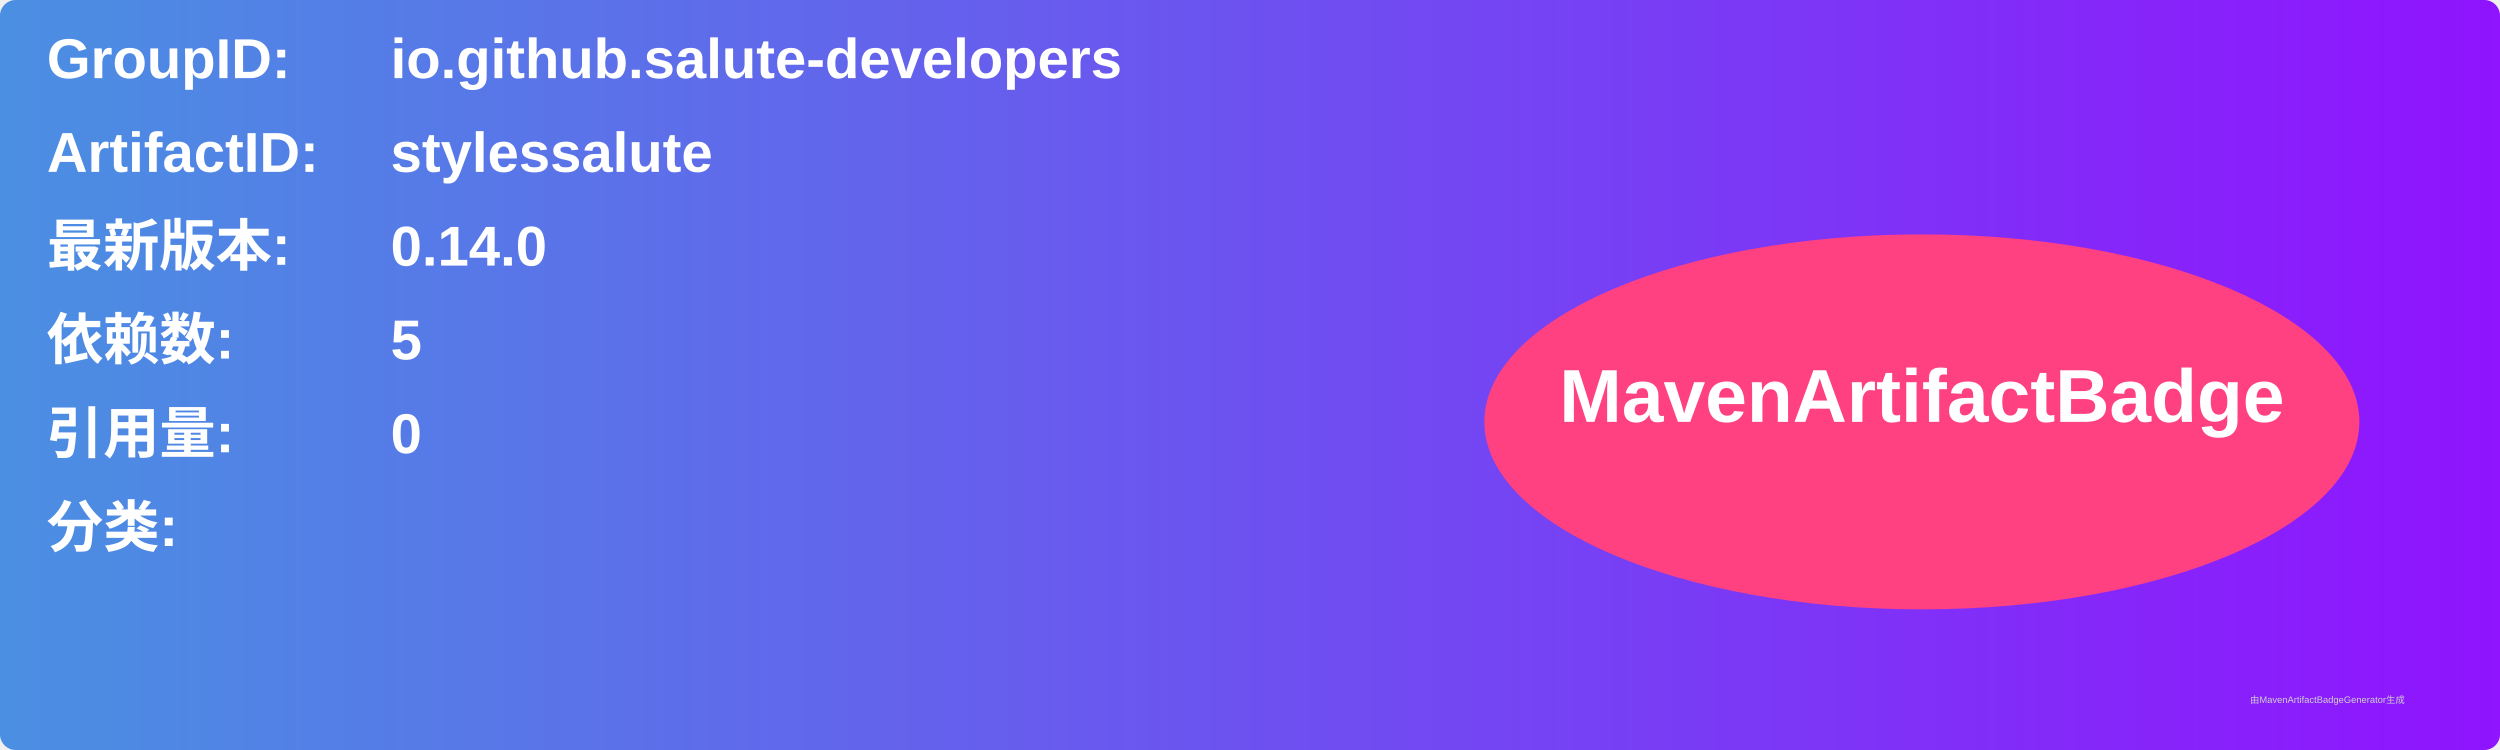
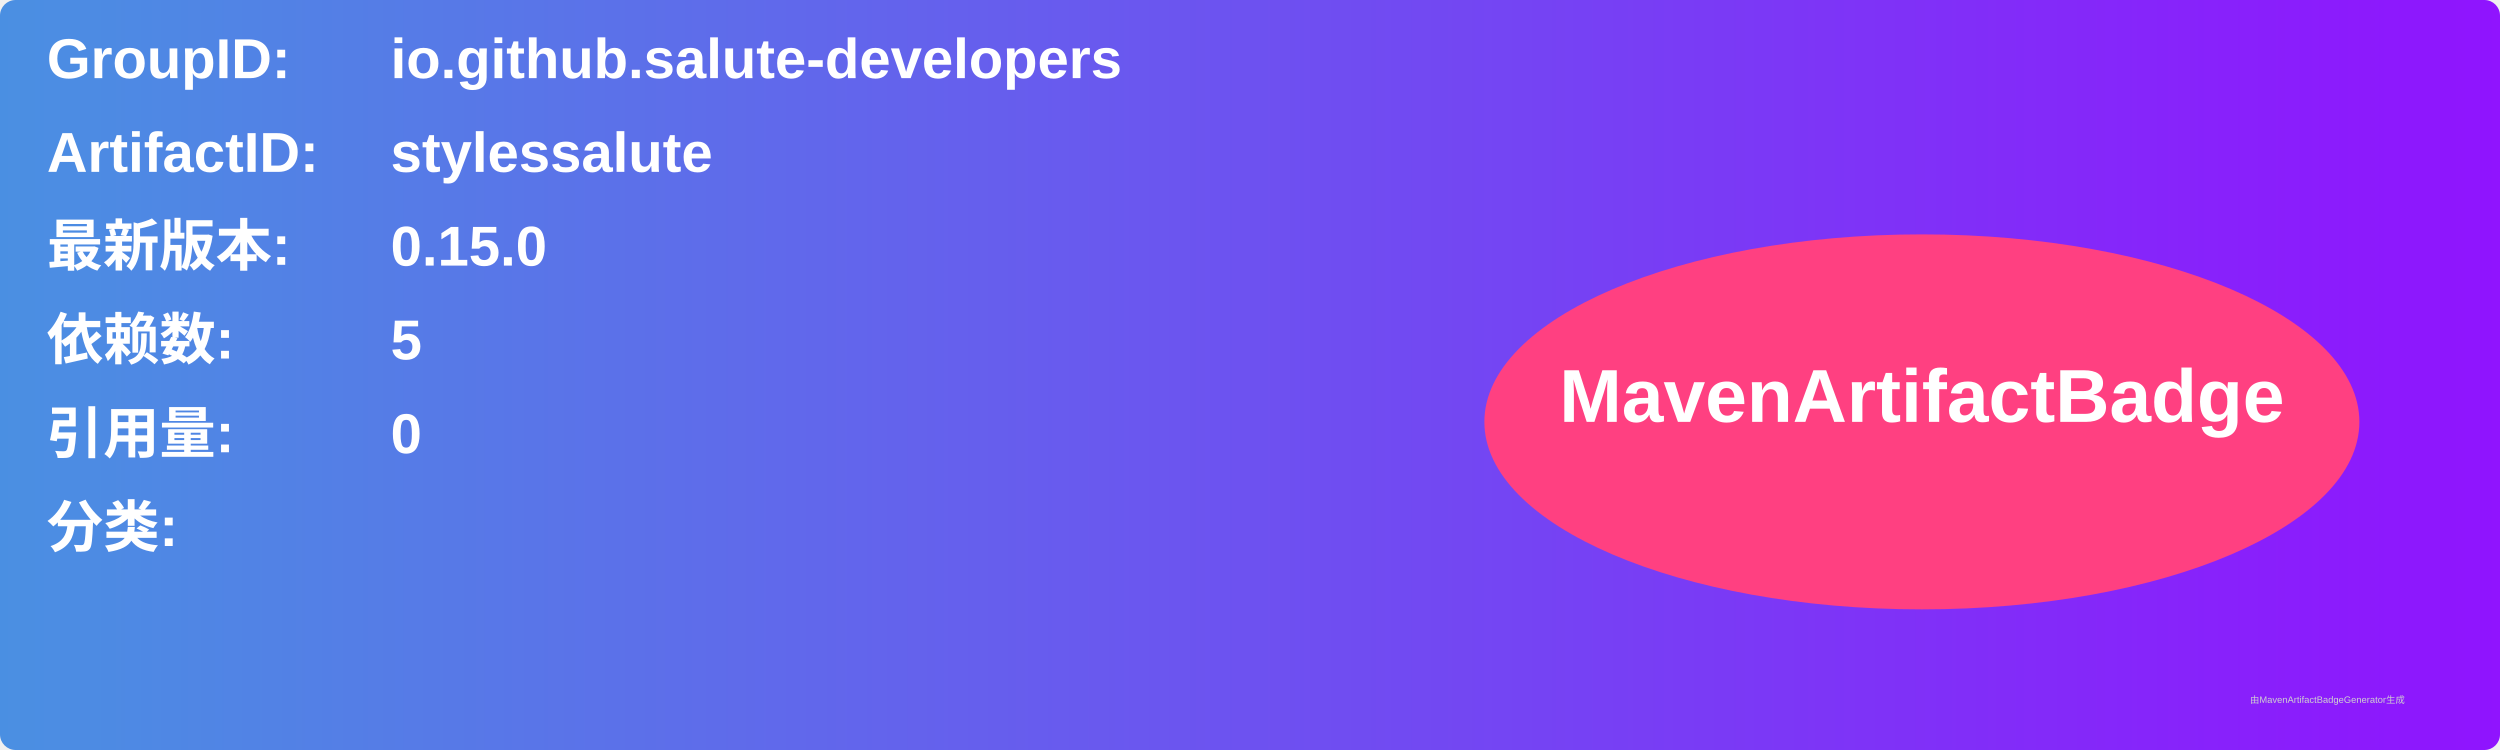
<svg xmlns="http://www.w3.org/2000/svg" width="800" height="240" viewBox="0 0 800 240">
  <linearGradient id="grad" x1="0%" y1="0%" x2="100%" y2="0%">
    <stop offset="0%" stop-color="#4a90e2" />
    <stop offset="100%" stop-color="#9013fe" />
  </linearGradient>
  <rect width="100%" height="100%" rx="5" ry="5" fill="url(#grad)" />
  <g transform="translate(15, 15)">
    <text x="0" y="10" font-family="Arial" font-size="18" fill="white" font-weight="bold" width="260">GroupID:</text>
    <text x="110" y="10" font-family="Arial" font-size="18" fill="white" font-weight="bold" width="460">io.github.salute-developers</text>
    <text x="0" y="40" font-family="Arial" font-size="18" fill="white" font-weight="bold" width="260">ArtifactID:</text>
    <text x="110" y="40" font-family="Arial" font-size="18" fill="white" font-weight="bold" width="460">stylessalute</text>
    <text x="0" y="70" font-family="Arial" font-size="18" fill="white" font-weight="bold">最新版本:</text>
    <text x="110" y="70" font-family="Arial" font-size="18" fill="white" font-weight="bold">
-       <tspan font-weight="bold">0.14.0</tspan>
+       <tspan font-weight="bold">0.15.0</tspan>
    </text>
    <text x="0" y="100" font-family="Arial" font-size="18" fill="white" font-weight="bold">依赖数: </text>
    <text x="110" y="100" font-family="Arial" font-size="18" fill="white">
      <tspan font-weight="bold">5</tspan>
    </text>
    <text x="0" y="130" font-family="Arial" font-size="18" fill="white" font-weight="bold">引用量: </text>
    <text x="110" y="130" font-family="Arial" font-size="18" fill="white">
      <tspan font-weight="bold">0</tspan>
    </text>
    <text x="0" y="160" font-family="Arial" font-size="18" fill="white" font-weight="bold">分类:</text>
    <text x="10" y="190" font-family="Arial" font-size="10" fill="white">
      <tspan font-weight="bold" />
    </text>
    <ellipse cx="600" cy="120" rx="140" ry="60" fill="#ff4081" />
    <text x="600" y="120" text-anchor="middle" font-family="Arial" font-size="24" fill="white" font-weight="bold">MavenArtifactBadge</text>
  </g>
  <text x="720" y="225" font-family="Arial" font-size="3" fill="#d0d0d0">由MavenArtifactBadgeGenerator生成</text>
</svg>
